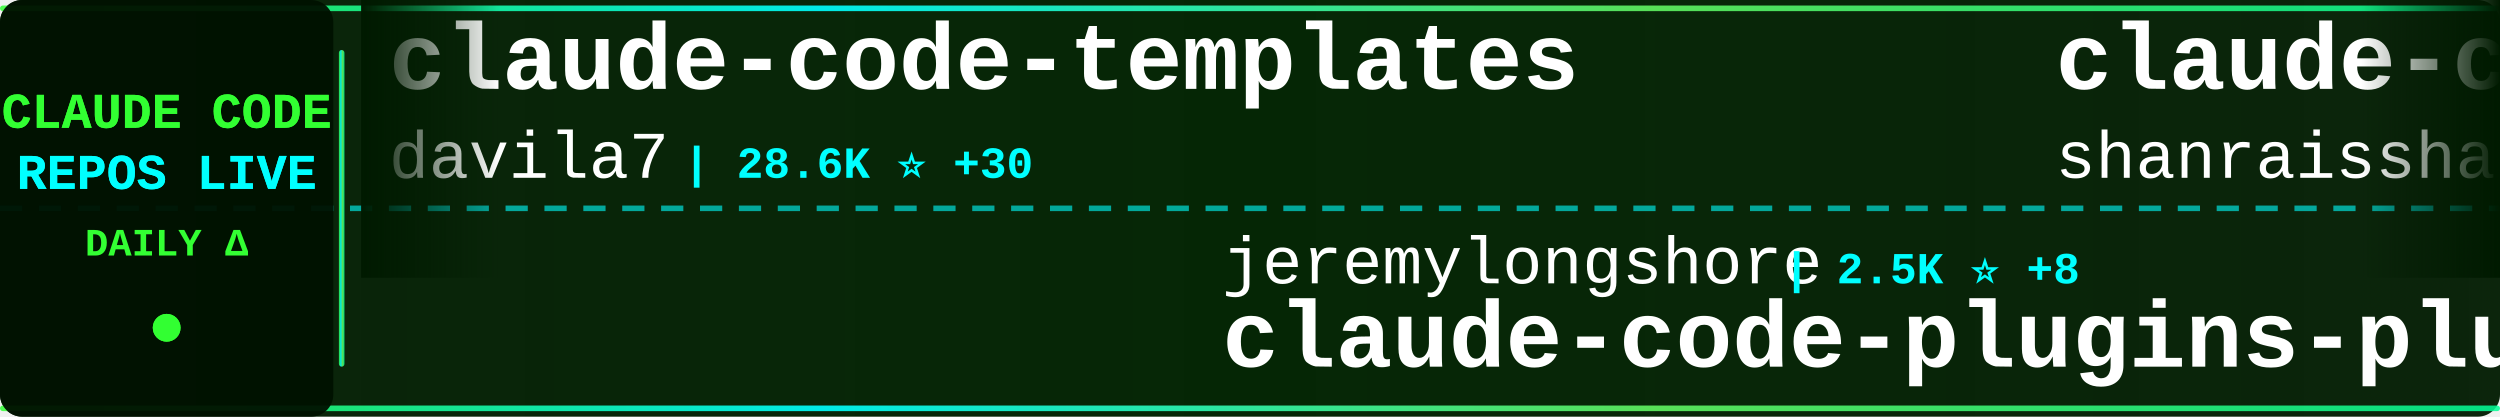
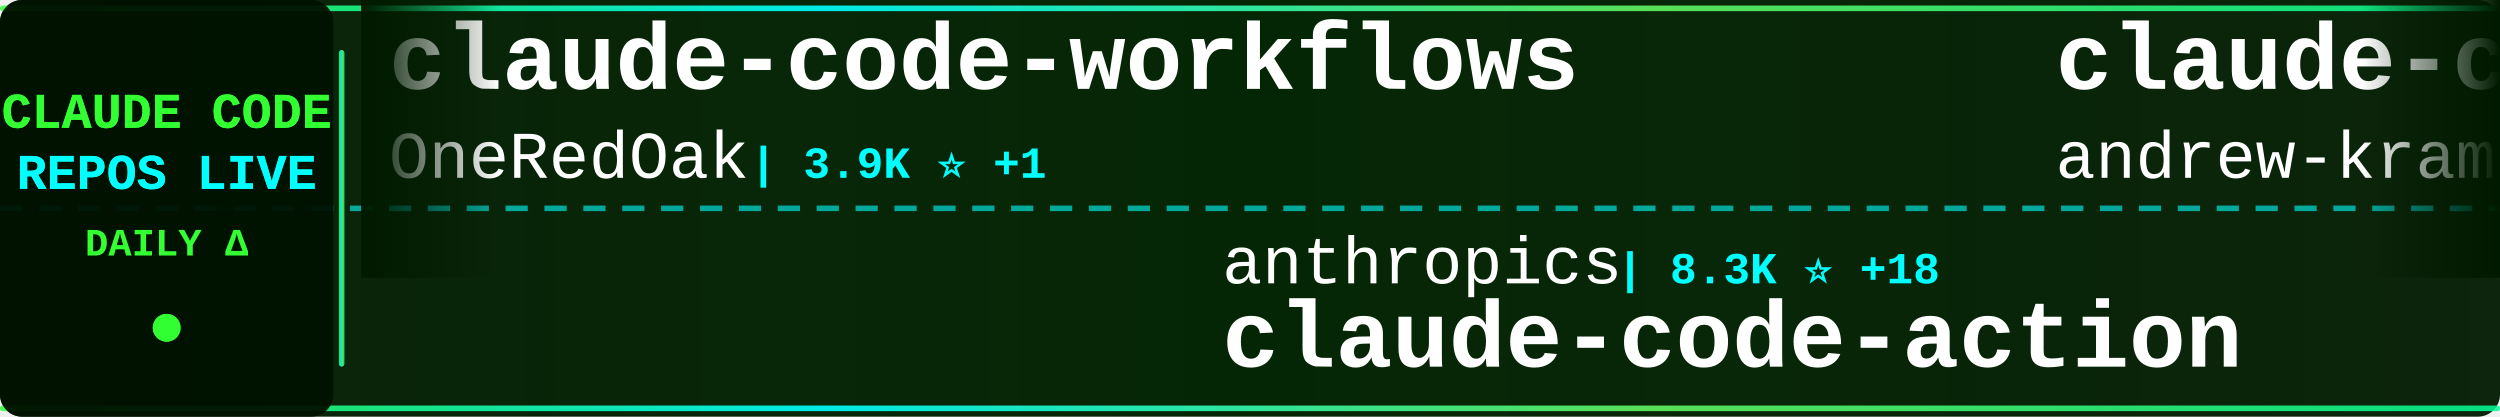
<svg xmlns="http://www.w3.org/2000/svg" width="900" height="150">
  <defs>
    <linearGradient id="tickerBg" x1="0%" y1="0%" x2="100%" y2="0%">
      <stop offset="0%" style="stop-color:#001a00;stop-opacity:0.95" />
      <stop offset="50%" style="stop-color:#002200;stop-opacity:0.98" />
      <stop offset="100%" style="stop-color:#001a00;stop-opacity:0.95" />
    </linearGradient>
    <linearGradient id="borderGrad" x1="0%" y1="0%" x2="100%" y2="0%">
      <stop offset="0%" style="stop-color:#33ff33;stop-opacity:0.85">
        <animate attributeName="stop-opacity" values="0.85;1;0.85" dur="2s" repeatCount="indefinite" />
      </stop>
      <stop offset="33%" style="stop-color:#00ffff;stop-opacity:0.9">
        <animate attributeName="stop-opacity" values="0.9;1;0.9" dur="2.2s" repeatCount="indefinite" />
      </stop>
      <stop offset="66%" style="stop-color:#66ff66;stop-opacity:0.85">
        <animate attributeName="stop-opacity" values="0.85;1;0.85" dur="1.8s" repeatCount="indefinite" />
      </stop>
      <stop offset="100%" style="stop-color:#00ff99;stop-opacity:0.85">
        <animate attributeName="stop-opacity" values="0.85;1;0.85" dur="2s" repeatCount="indefinite" />
      </stop>
    </linearGradient>
    <filter id="textGlow">
      <feGaussianBlur stdDeviation="0.1" result="coloredBlur" />
      <feMerge>
        <feMergeNode in="coloredBlur" />
        <feMergeNode in="SourceGraphic" />
      </feMerge>
    </filter>
    <filter id="metricGlow">
      <feGaussianBlur stdDeviation="0.2" result="coloredBlur" />
      <feMerge>
        <feMergeNode in="coloredBlur" />
        <feMergeNode in="SourceGraphic" />
      </feMerge>
    </filter>
    <linearGradient id="leftFade" x1="0%" y1="0%" x2="100%" y2="0%">
      <stop offset="0%" style="stop-color:#001a00;stop-opacity:1" />
      <stop offset="100%" style="stop-color:#001a00;stop-opacity:0" />
    </linearGradient>
    <linearGradient id="rightFade" x1="0%" y1="0%" x2="100%" y2="0%">
      <stop offset="0%" style="stop-color:#001a00;stop-opacity:0" />
      <stop offset="100%" style="stop-color:#001a00;stop-opacity:1" />
    </linearGradient>
  </defs>
  <rect width="900" height="150" fill="url(#tickerBg)" rx="8" />
  <rect x="0" y="2" width="900" height="2" fill="url(#borderGrad)" rx="1" />
  <rect x="0" y="146" width="900" height="2" fill="url(#borderGrad)" rx="1" />
  <line x1="0" y1="75" x2="900" y2="75" stroke="#00ffff" stroke-width="2" stroke-dasharray="8 6" opacity="0.6" />
  <rect x="0" y="0" width="120" height="150" fill="#001100" opacity="0.95" rx="8" />
  <text x="60" y="46" font-family="'Courier New', monospace" font-size="18" font-weight="bold" fill="#33ff33" text-anchor="middle" filter="url(#textGlow)">
    CLAUDE CODE
  </text>
  <text x="60" y="68" font-family="'Courier New', monospace" font-size="18" font-weight="bold" fill="#00ffff" text-anchor="middle" filter="url(#textGlow)">
    REPOS LIVE
  </text>
  <text x="60" y="92" font-family="'Courier New', monospace" font-size="14" font-weight="bold" fill="#33ff33" text-anchor="middle">
    DAILY Δ
  </text>
  <circle cx="60" cy="118" r="5" fill="#33ff33" filter="url(#metricGlow)">
    <animate attributeName="r" values="4;6;4" dur="1.5s" repeatCount="indefinite" />
    <animate attributeName="opacity" values="0.6;1;0.6" dur="1.5s" repeatCount="indefinite" />
  </circle>
  <rect x="122" y="18" width="2" height="114" fill="url(#borderGrad)" rx="1" />
  <clipPath id="tickerClip">
    <rect x="130" y="0" width="770" height="150" />
  </clipPath>
  <g clip-path="url(#tickerClip)">
    <g id="tickerItems">
      <animateTransform attributeName="transform" attributeType="XML" type="translate" from="0 0" to="-3000 0" dur="54s" repeatCount="indefinite" />
      <g transform="translate(0, 0)">
-         <text x="140" y="32" font-family="'Courier New', monospace" font-size="34" font-weight="bold" fill="#ffffff">claude-code-templates</text>
-         <text x="140" y="64" font-family="'Courier New', monospace" font-size="24" font-weight="normal" fill="#ffffff" opacity="1.0">davila7</text>
-         <text x="246" y="64" font-family="'Courier New', monospace" font-size="16" font-weight="bold" fill="#00ffff"> | 28.6K ⭐ +30</text>
+         <text x="140" y="32" font-family="'Courier New', monospace" font-size="34" font-weight="bold" fill="#ffffff">claude-code-workflows</text>
+         <text x="140" y="64" font-family="'Courier New', monospace" font-size="24" font-weight="normal" fill="#ffffff" opacity="1.0">OneRedOak</text>
+         <text x="270" y="64" font-family="'Courier New', monospace" font-size="16" font-weight="bold" fill="#00ffff"> | 3.9K ⭐ +1</text>
      </g>
      <g transform="translate(300, 0)">
-         <text x="140" y="102" font-family="'Courier New', monospace" font-size="24" font-weight="normal" fill="#ffffff" opacity="1.0">jeremylongshore</text>
-         <text x="342" y="102" font-family="'Courier New', monospace" font-size="16" font-weight="bold" fill="#00ffff"> | 2.5K ⭐ +8</text>
-         <text x="140" y="132" font-family="'Courier New', monospace" font-size="34" font-weight="bold" fill="#ffffff">claude-code-plugins-plus...</text>
+         <text x="140" y="102" font-family="'Courier New', monospace" font-size="24" font-weight="normal" fill="#ffffff" opacity="1.0">anthropics</text>
+         <text x="282" y="102" font-family="'Courier New', monospace" font-size="16" font-weight="bold" fill="#00ffff"> | 8.3K ⭐ +18</text>
+         <text x="140" y="132" font-family="'Courier New', monospace" font-size="34" font-weight="bold" fill="#ffffff">claude-code-action</text>
      </g>
      <g transform="translate(600, 0)">
-         <text x="140" y="32" font-family="'Courier New', monospace" font-size="34" font-weight="bold" fill="#ffffff">claude-code-best-practic...</text>
-         <text x="140" y="64" font-family="'Courier New', monospace" font-size="24" font-weight="normal" fill="#ffffff" opacity="1.0">shanraisshan</text>
-         <text x="306" y="64" font-family="'Courier New', monospace" font-size="16" font-weight="bold" fill="#00ffff"> | 62.4K ⭐ +70</text>
+         <text x="140" y="32" font-family="'Courier New', monospace" font-size="34" font-weight="bold" fill="#ffffff">claude-code-source-build</text>
+         <text x="140" y="64" font-family="'Courier New', monospace" font-size="24" font-weight="normal" fill="#ffffff" opacity="1.0">andrew-kramer-inno</text>
+         <text x="378" y="64" font-family="'Courier New', monospace" font-size="16" font-weight="bold" fill="#00ffff"> | 594 ⭐</text>
      </g>
      <g transform="translate(900, 0)">
-         <text x="140" y="102" font-family="'Courier New', monospace" font-size="24" font-weight="normal" fill="#ffffff" opacity="1.0">nicedreamzapp</text>
-         <text x="318" y="102" font-family="'Courier New', monospace" font-size="16" font-weight="bold" fill="#00ffff"> | 2.9K ⭐ +3</text>
-         <text x="140" y="132" font-family="'Courier New', monospace" font-size="34" font-weight="bold" fill="#ffffff">claude-code-local</text>
+         <text x="140" y="102" font-family="'Courier New', monospace" font-size="24" font-weight="normal" fill="#ffffff" opacity="1.0">fazxes</text>
+         <text x="234" y="102" font-family="'Courier New', monospace" font-size="16" font-weight="bold" fill="#00ffff"> | 226 ⭐ +1</text>
+         <text x="140" y="132" font-family="'Courier New', monospace" font-size="34" font-weight="bold" fill="#ffffff">Claude-code</text>
      </g>
      <g transform="translate(1200, 0)">
-         <text x="140" y="32" font-family="'Courier New', monospace" font-size="34" font-weight="bold" fill="#ffffff">Claude-Code</text>
-         <text x="140" y="64" font-family="'Courier New', monospace" font-size="24" font-weight="normal" fill="#ffffff" opacity="1.0">OrcaWhisper</text>
-         <text x="294" y="64" font-family="'Courier New', monospace" font-size="16" font-weight="bold" fill="#00ffff"> | 83 ⭐</text>
+         <text x="140" y="32" font-family="'Courier New', monospace" font-size="34" font-weight="bold" fill="#ffffff">ClaudeCode</text>
+         <text x="140" y="64" font-family="'Courier New', monospace" font-size="24" font-weight="normal" fill="#ffffff" opacity="1.0">guanshan</text>
+         <text x="258" y="64" font-family="'Courier New', monospace" font-size="16" font-weight="bold" fill="#00ffff"> | 61 ⭐</text>
      </g>
      <g transform="translate(1500, 0)">
-         <text x="140" y="102" font-family="'Courier New', monospace" font-size="24" font-weight="normal" fill="#ffffff" opacity="1.0">Windy3f3f3f3f</text>
-         <text x="318" y="102" font-family="'Courier New', monospace" font-size="16" font-weight="bold" fill="#00ffff"> | 2.2K ⭐ +13</text>
-         <text x="140" y="132" font-family="'Courier New', monospace" font-size="34" font-weight="bold" fill="#ffffff">claude-code-from-scratch</text>
+         <text x="140" y="102" font-family="'Courier New', monospace" font-size="24" font-weight="normal" fill="#ffffff" opacity="1.0">Yuyz0112</text>
+         <text x="258" y="102" font-family="'Courier New', monospace" font-size="16" font-weight="bold" fill="#00ffff"> | 2.4K ⭐</text>
+         <text x="140" y="132" font-family="'Courier New', monospace" font-size="34" font-weight="bold" fill="#ffffff">claude-code-reverse</text>
      </g>
      <g transform="translate(1800, 0)">
-         <text x="140" y="32" font-family="'Courier New', monospace" font-size="34" font-weight="bold" fill="#ffffff">Open-ClaudeCode</text>
-         <text x="140" y="64" font-family="'Courier New', monospace" font-size="24" font-weight="normal" fill="#ffffff" opacity="1.0">LING71671</text>
-         <text x="270" y="64" font-family="'Courier New', monospace" font-size="16" font-weight="bold" fill="#00ffff"> | 912 ⭐</text>
+         <text x="140" y="32" font-family="'Courier New', monospace" font-size="34" font-weight="bold" fill="#ffffff">claude-code-analysis</text>
+         <text x="140" y="64" font-family="'Courier New', monospace" font-size="24" font-weight="normal" fill="#ffffff" opacity="1.0">liuup</text>
+         <text x="222" y="64" font-family="'Courier New', monospace" font-size="16" font-weight="bold" fill="#00ffff"> | 3.5K ⭐ +15</text>
      </g>
      <g transform="translate(2100, 0)">
-         <text x="140" y="102" font-family="'Courier New', monospace" font-size="24" font-weight="normal" fill="#ffffff" opacity="1.0">ChrisWiles</text>
-         <text x="282" y="102" font-family="'Courier New', monospace" font-size="16" font-weight="bold" fill="#00ffff"> | 6.0K ⭐ +2</text>
-         <text x="140" y="132" font-family="'Courier New', monospace" font-size="34" font-weight="bold" fill="#ffffff">claude-code-showcase</text>
+         <text x="140" y="102" font-family="'Courier New', monospace" font-size="24" font-weight="normal" fill="#ffffff" opacity="1.0">alejandrobalderas</text>
+         <text x="366" y="102" font-family="'Courier New', monospace" font-size="16" font-weight="bold" fill="#00ffff"> | 2.6K ⭐ +112</text>
+         <text x="140" y="132" font-family="'Courier New', monospace" font-size="34" font-weight="bold" fill="#ffffff">claude-code-from-source</text>
      </g>
      <g transform="translate(2400, 0)">
-         <text x="140" y="32" font-family="'Courier New', monospace" font-size="34" font-weight="bold" fill="#ffffff">claude-code-proxy</text>
-         <text x="140" y="64" font-family="'Courier New', monospace" font-size="24" font-weight="normal" fill="#ffffff" opacity="1.0">1rgs</text>
-         <text x="210" y="64" font-family="'Courier New', monospace" font-size="16" font-weight="bold" fill="#00ffff"> | 3.7K ⭐ +1</text>
+         <text x="140" y="32" font-family="'Courier New', monospace" font-size="34" font-weight="bold" fill="#ffffff">claude-code-security-rev...</text>
+         <text x="140" y="64" font-family="'Courier New', monospace" font-size="24" font-weight="normal" fill="#ffffff" opacity="1.0">anthropics</text>
+         <text x="282" y="64" font-family="'Courier New', monospace" font-size="16" font-weight="bold" fill="#00ffff"> | 5.5K ⭐ +8</text>
      </g>
      <g transform="translate(2700, 0)">
-         <text x="140" y="102" font-family="'Courier New', monospace" font-size="24" font-weight="normal" fill="#ffffff" opacity="1.0">luyao618</text>
-         <text x="258" y="102" font-family="'Courier New', monospace" font-size="16" font-weight="bold" fill="#00ffff"> | 1.6K ⭐ +3</text>
-         <text x="140" y="132" font-family="'Courier New', monospace" font-size="34" font-weight="bold" fill="#ffffff">Claude-Code-Source-Study</text>
+         <text x="140" y="102" font-family="'Courier New', monospace" font-size="24" font-weight="normal" fill="#ffffff" opacity="1.0">oboard</text>
+         <text x="234" y="102" font-family="'Courier New', monospace" font-size="16" font-weight="bold" fill="#00ffff"> | 3.2K ⭐ +2</text>
+         <text x="140" y="132" font-family="'Courier New', monospace" font-size="34" font-weight="bold" fill="#ffffff">claude-code-rev</text>
      </g>
      <g transform="translate(3000, 0)">
-         <text x="140" y="32" font-family="'Courier New', monospace" font-size="34" font-weight="bold" fill="#ffffff">claude-code-templates</text>
-         <text x="140" y="64" font-family="'Courier New', monospace" font-size="24" font-weight="normal" fill="#ffffff" opacity="1.0">davila7</text>
-         <text x="246" y="64" font-family="'Courier New', monospace" font-size="16" font-weight="bold" fill="#00ffff"> | 28.6K ⭐ +30</text>
+         <text x="140" y="32" font-family="'Courier New', monospace" font-size="34" font-weight="bold" fill="#ffffff">claude-code-workflows</text>
+         <text x="140" y="64" font-family="'Courier New', monospace" font-size="24" font-weight="normal" fill="#ffffff" opacity="1.0">OneRedOak</text>
+         <text x="270" y="64" font-family="'Courier New', monospace" font-size="16" font-weight="bold" fill="#00ffff"> | 3.9K ⭐ +1</text>
      </g>
      <g transform="translate(3300, 0)">
-         <text x="140" y="102" font-family="'Courier New', monospace" font-size="24" font-weight="normal" fill="#ffffff" opacity="1.0">jeremylongshore</text>
-         <text x="342" y="102" font-family="'Courier New', monospace" font-size="16" font-weight="bold" fill="#00ffff"> | 2.5K ⭐ +8</text>
-         <text x="140" y="132" font-family="'Courier New', monospace" font-size="34" font-weight="bold" fill="#ffffff">claude-code-plugins-plus...</text>
+         <text x="140" y="102" font-family="'Courier New', monospace" font-size="24" font-weight="normal" fill="#ffffff" opacity="1.0">anthropics</text>
+         <text x="282" y="102" font-family="'Courier New', monospace" font-size="16" font-weight="bold" fill="#00ffff"> | 8.3K ⭐ +18</text>
+         <text x="140" y="132" font-family="'Courier New', monospace" font-size="34" font-weight="bold" fill="#ffffff">claude-code-action</text>
      </g>
      <g transform="translate(3600, 0)">
-         <text x="140" y="32" font-family="'Courier New', monospace" font-size="34" font-weight="bold" fill="#ffffff">claude-code-best-practic...</text>
-         <text x="140" y="64" font-family="'Courier New', monospace" font-size="24" font-weight="normal" fill="#ffffff" opacity="1.0">shanraisshan</text>
-         <text x="306" y="64" font-family="'Courier New', monospace" font-size="16" font-weight="bold" fill="#00ffff"> | 62.4K ⭐ +70</text>
+         <text x="140" y="32" font-family="'Courier New', monospace" font-size="34" font-weight="bold" fill="#ffffff">claude-code-source-build</text>
+         <text x="140" y="64" font-family="'Courier New', monospace" font-size="24" font-weight="normal" fill="#ffffff" opacity="1.0">andrew-kramer-inno</text>
+         <text x="378" y="64" font-family="'Courier New', monospace" font-size="16" font-weight="bold" fill="#00ffff"> | 594 ⭐</text>
      </g>
      <g transform="translate(3900, 0)">
-         <text x="140" y="102" font-family="'Courier New', monospace" font-size="24" font-weight="normal" fill="#ffffff" opacity="1.0">nicedreamzapp</text>
-         <text x="318" y="102" font-family="'Courier New', monospace" font-size="16" font-weight="bold" fill="#00ffff"> | 2.9K ⭐ +3</text>
-         <text x="140" y="132" font-family="'Courier New', monospace" font-size="34" font-weight="bold" fill="#ffffff">claude-code-local</text>
+         <text x="140" y="102" font-family="'Courier New', monospace" font-size="24" font-weight="normal" fill="#ffffff" opacity="1.0">fazxes</text>
+         <text x="234" y="102" font-family="'Courier New', monospace" font-size="16" font-weight="bold" fill="#00ffff"> | 226 ⭐ +1</text>
+         <text x="140" y="132" font-family="'Courier New', monospace" font-size="34" font-weight="bold" fill="#ffffff">Claude-code</text>
      </g>
    </g>
  </g>
  <rect x="130" y="0" width="50" height="100" fill="url(#leftFade)" />
  <rect x="850" y="0" width="50" height="100" fill="url(#rightFade)" />
</svg>
